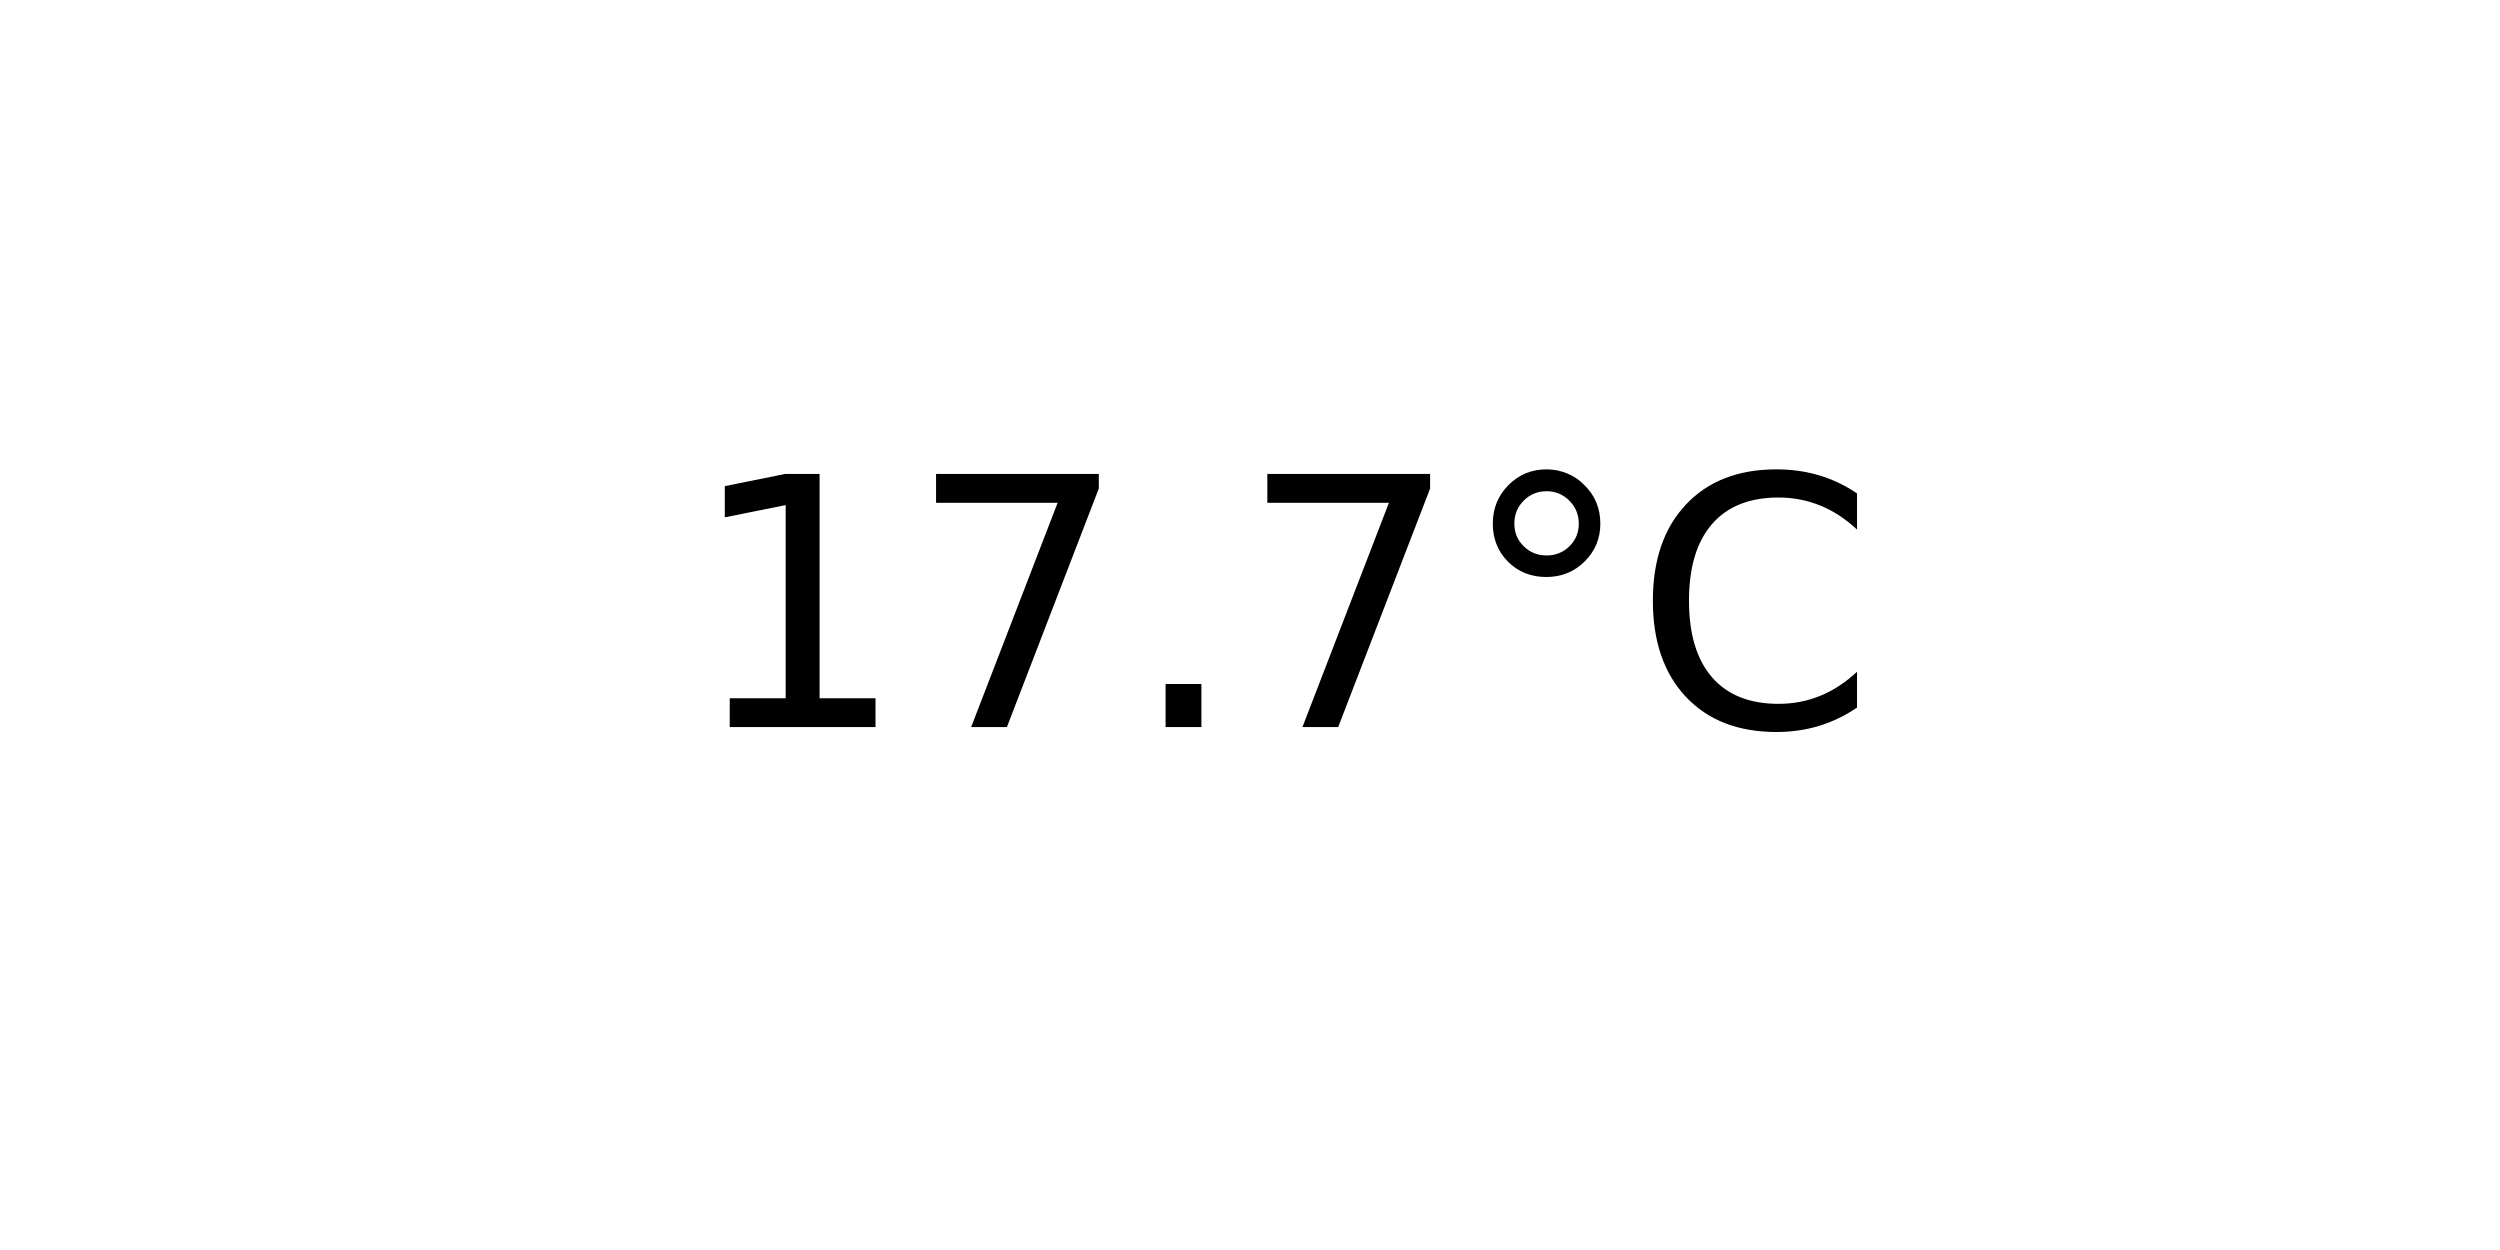
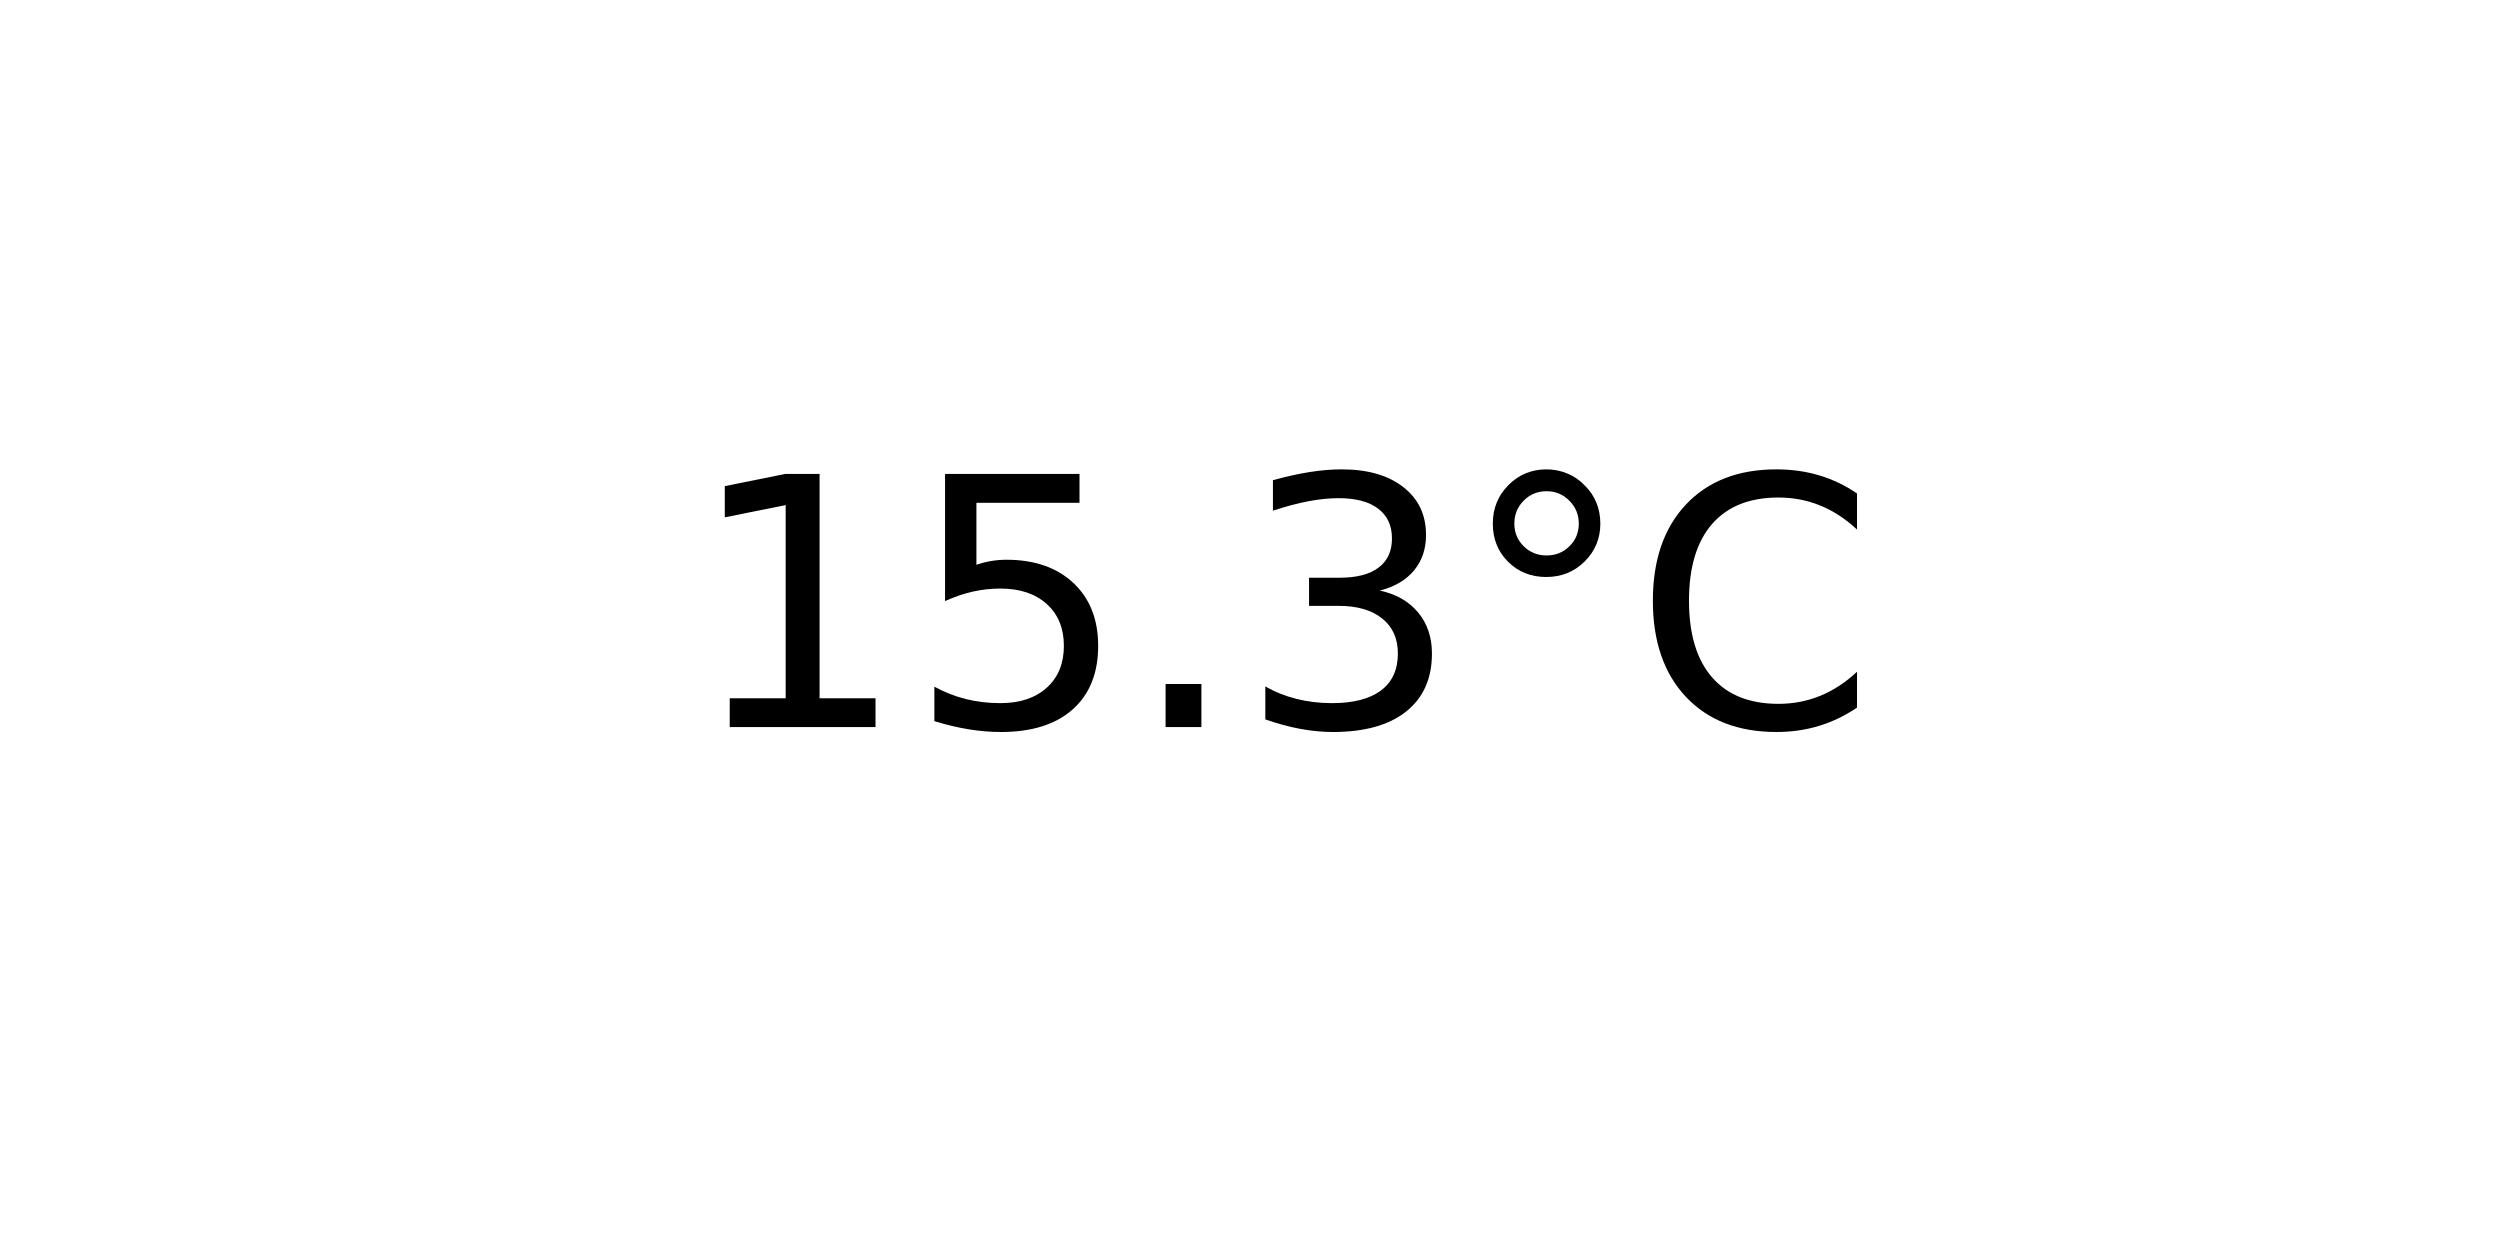
<svg xmlns="http://www.w3.org/2000/svg" xmlns:xlink="http://www.w3.org/1999/xlink" width="72pt" height="36pt" viewBox="0 0 72 36" version="1.1">
  <defs>
    <style type="text/css">*{stroke-linejoin: round; stroke-linecap: butt}</style>
  </defs>
  <g id="figure_1">
    <g id="axes_1">
      <g id="text_1">
        <g transform="translate(19.77578 20.93937) scale(0.1 -0.1)">
          <defs>
            <path id="DejaVuSans-31" d="M 794 531  L 1825 531  L 1825 4091  L 703 3866  L 703 4441  L 1819 4666  L 2450 4666  L 2450 531  L 3481 531  L 3481 0  L 794 0  L 794 531  z " transform="scale(0.015625)" />
-             <path id="DejaVuSans-37" d="M 525 4666  L 3525 4666  L 3525 4397  L 1831 0  L 1172 0  L 2766 4134  L 525 4134  L 525 4666  z " transform="scale(0.015625)" />
+             <path id="DejaVuSans-35" d="M 691 4666  L 3169 4666  L 3169 4134  L 1269 4134  L 1269 2991  Q 1406 3038 1543 3061  Q 1681 3084 1819 3084  Q 2600 3084 3056 2656  Q 3513 2228 3513 1497  Q 3513 744 3044 326  Q 2575 -91 1722 -91  Q 1428 -91 1123 -41  Q 819 9 494 109  L 494 744  Q 775 591 1075 516  Q 1375 441 1709 441  Q 2250 441 2565 725  Q 2881 1009 2881 1497  Q 2881 1984 2565 2268  Q 2250 2553 1709 2553  Q 1456 2553 1204 2497  Q 953 2441 691 2322  L 691 4666  z " transform="scale(0.015625)" />
            <path id="DejaVuSans-2e" d="M 684 794  L 1344 794  L 1344 0  L 684 0  L 684 794  z " transform="scale(0.015625)" />
+             <path id="DejaVuSans-33" d="M 2597 2516  Q 3050 2419 3304 2112  Q 3559 1806 3559 1356  Q 3559 666 3084 287  Q 2609 -91 1734 -91  Q 1441 -91 1130 -33  Q 819 25 488 141  L 488 750  Q 750 597 1062 519  Q 1375 441 1716 441  Q 2309 441 2620 675  Q 2931 909 2931 1356  Q 2931 1769 2642 2001  Q 2353 2234 1838 2234  L 1294 2234  L 1294 2753  L 1863 2753  Q 2328 2753 2575 2939  Q 2822 3125 2822 3475  Q 2822 3834 2567 4026  Q 2313 4219 1838 4219  Q 1578 4219 1281 4162  Q 984 4106 628 3988  L 628 4550  Q 988 4650 1302 4700  Q 1616 4750 1894 4750  Q 2613 4750 3031 4423  Q 3450 4097 3450 3541  Q 3450 3153 3228 2886  Q 3006 2619 2597 2516  z " transform="scale(0.015625)" />
            <path id="DejaVuSans-b0" d="M 1600 4347  Q 1350 4347 1178 4173  Q 1006 4000 1006 3750  Q 1006 3503 1178 3333  Q 1350 3163 1600 3163  Q 1850 3163 2022 3333  Q 2194 3503 2194 3750  Q 2194 3997 2020 4172  Q 1847 4347 1600 4347  z M 1600 4750  Q 1800 4750 1984 4673  Q 2169 4597 2303 4453  Q 2447 4313 2519 4134  Q 2591 3956 2591 3750  Q 2591 3338 2302 3052  Q 2013 2766 1594 2766  Q 1172 2766 890 3047  Q 609 3328 609 3750  Q 609 4169 896 4459  Q 1184 4750 1600 4750  z " transform="scale(0.015625)" />
            <path id="DejaVuSans-43" d="M 4122 4306  L 4122 3641  Q 3803 3938 3442 4084  Q 3081 4231 2675 4231  Q 1875 4231 1450 3742  Q 1025 3253 1025 2328  Q 1025 1406 1450 917  Q 1875 428 2675 428  Q 3081 428 3442 575  Q 3803 722 4122 1019  L 4122 359  Q 3791 134 3420 21  Q 3050 -91 2638 -91  Q 1578 -91 968 557  Q 359 1206 359 2328  Q 359 3453 968 4101  Q 1578 4750 2638 4750  Q 3056 4750 3426 4639  Q 3797 4528 4122 4306  z " transform="scale(0.015625)" />
          </defs>
          <use xlink:href="#DejaVuSans-31" />
-           <use xlink:href="#DejaVuSans-37" x="63.623" />
+           <use xlink:href="#DejaVuSans-35" x="63.623" />
          <use xlink:href="#DejaVuSans-2e" x="127.246" />
-           <use xlink:href="#DejaVuSans-37" x="159.033" />
+           <use xlink:href="#DejaVuSans-33" x="159.033" />
          <use xlink:href="#DejaVuSans-b0" x="222.656" />
          <use xlink:href="#DejaVuSans-43" x="272.656" />
        </g>
      </g>
    </g>
  </g>
</svg>
